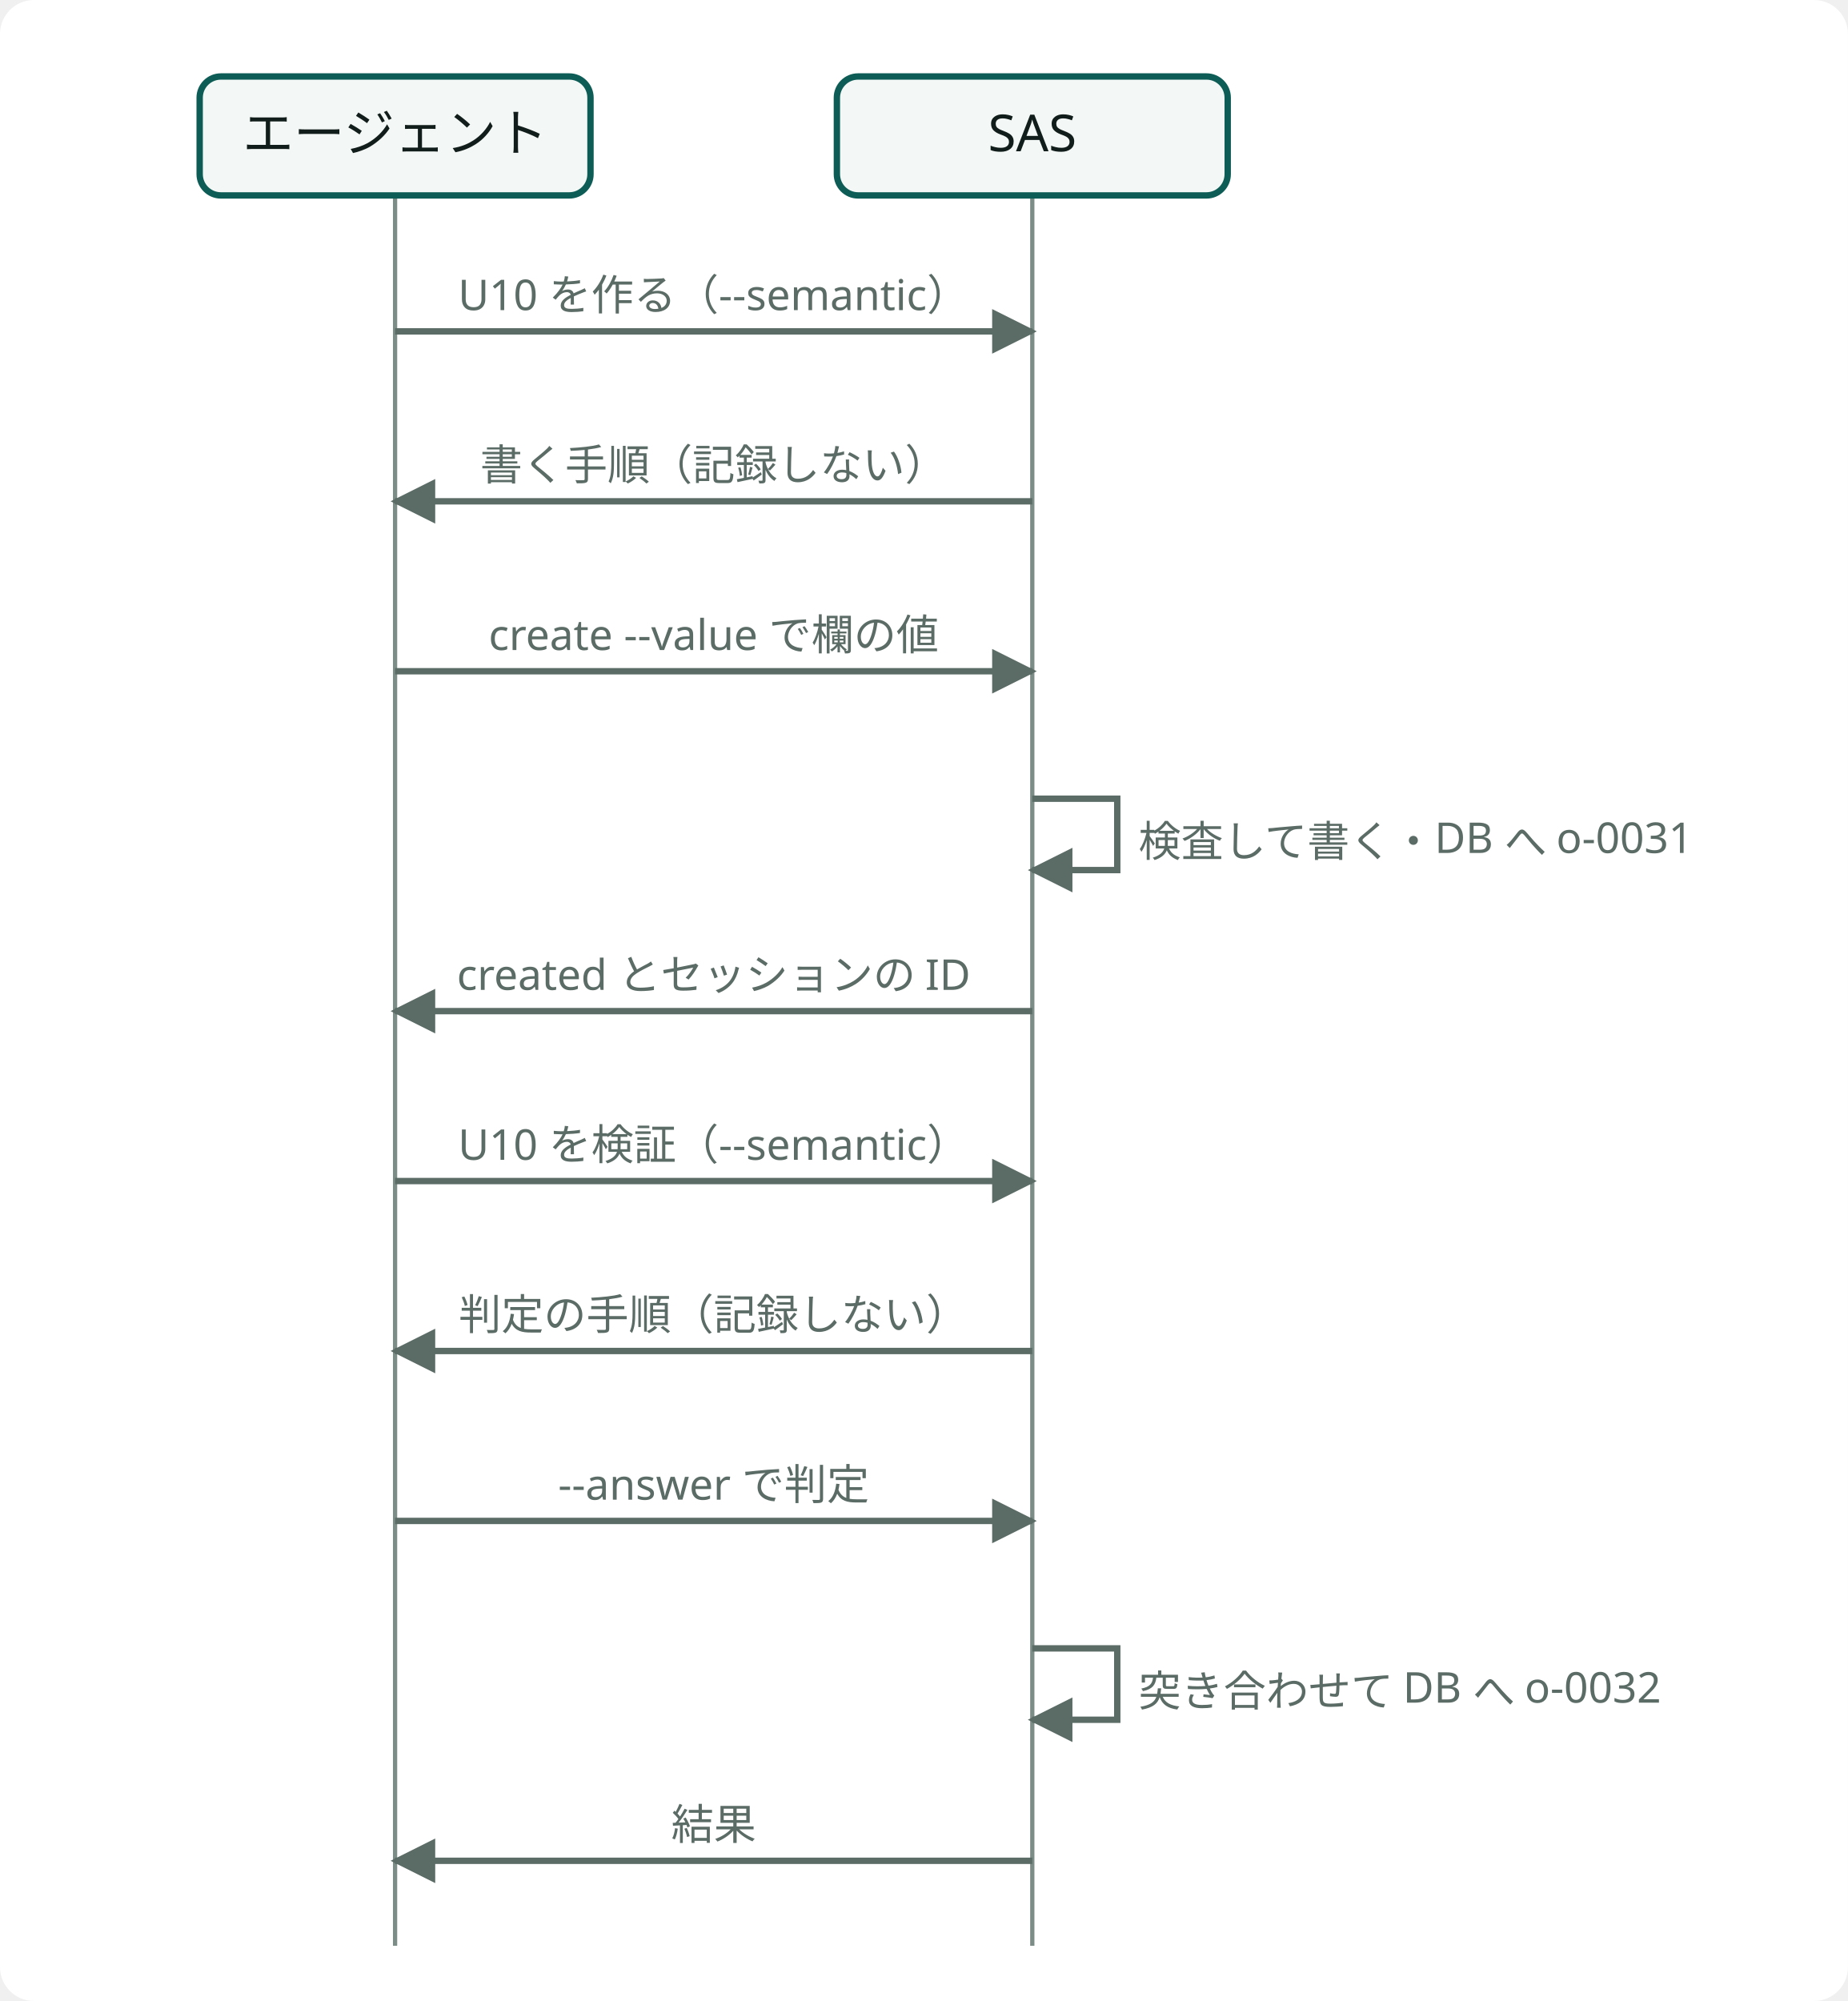
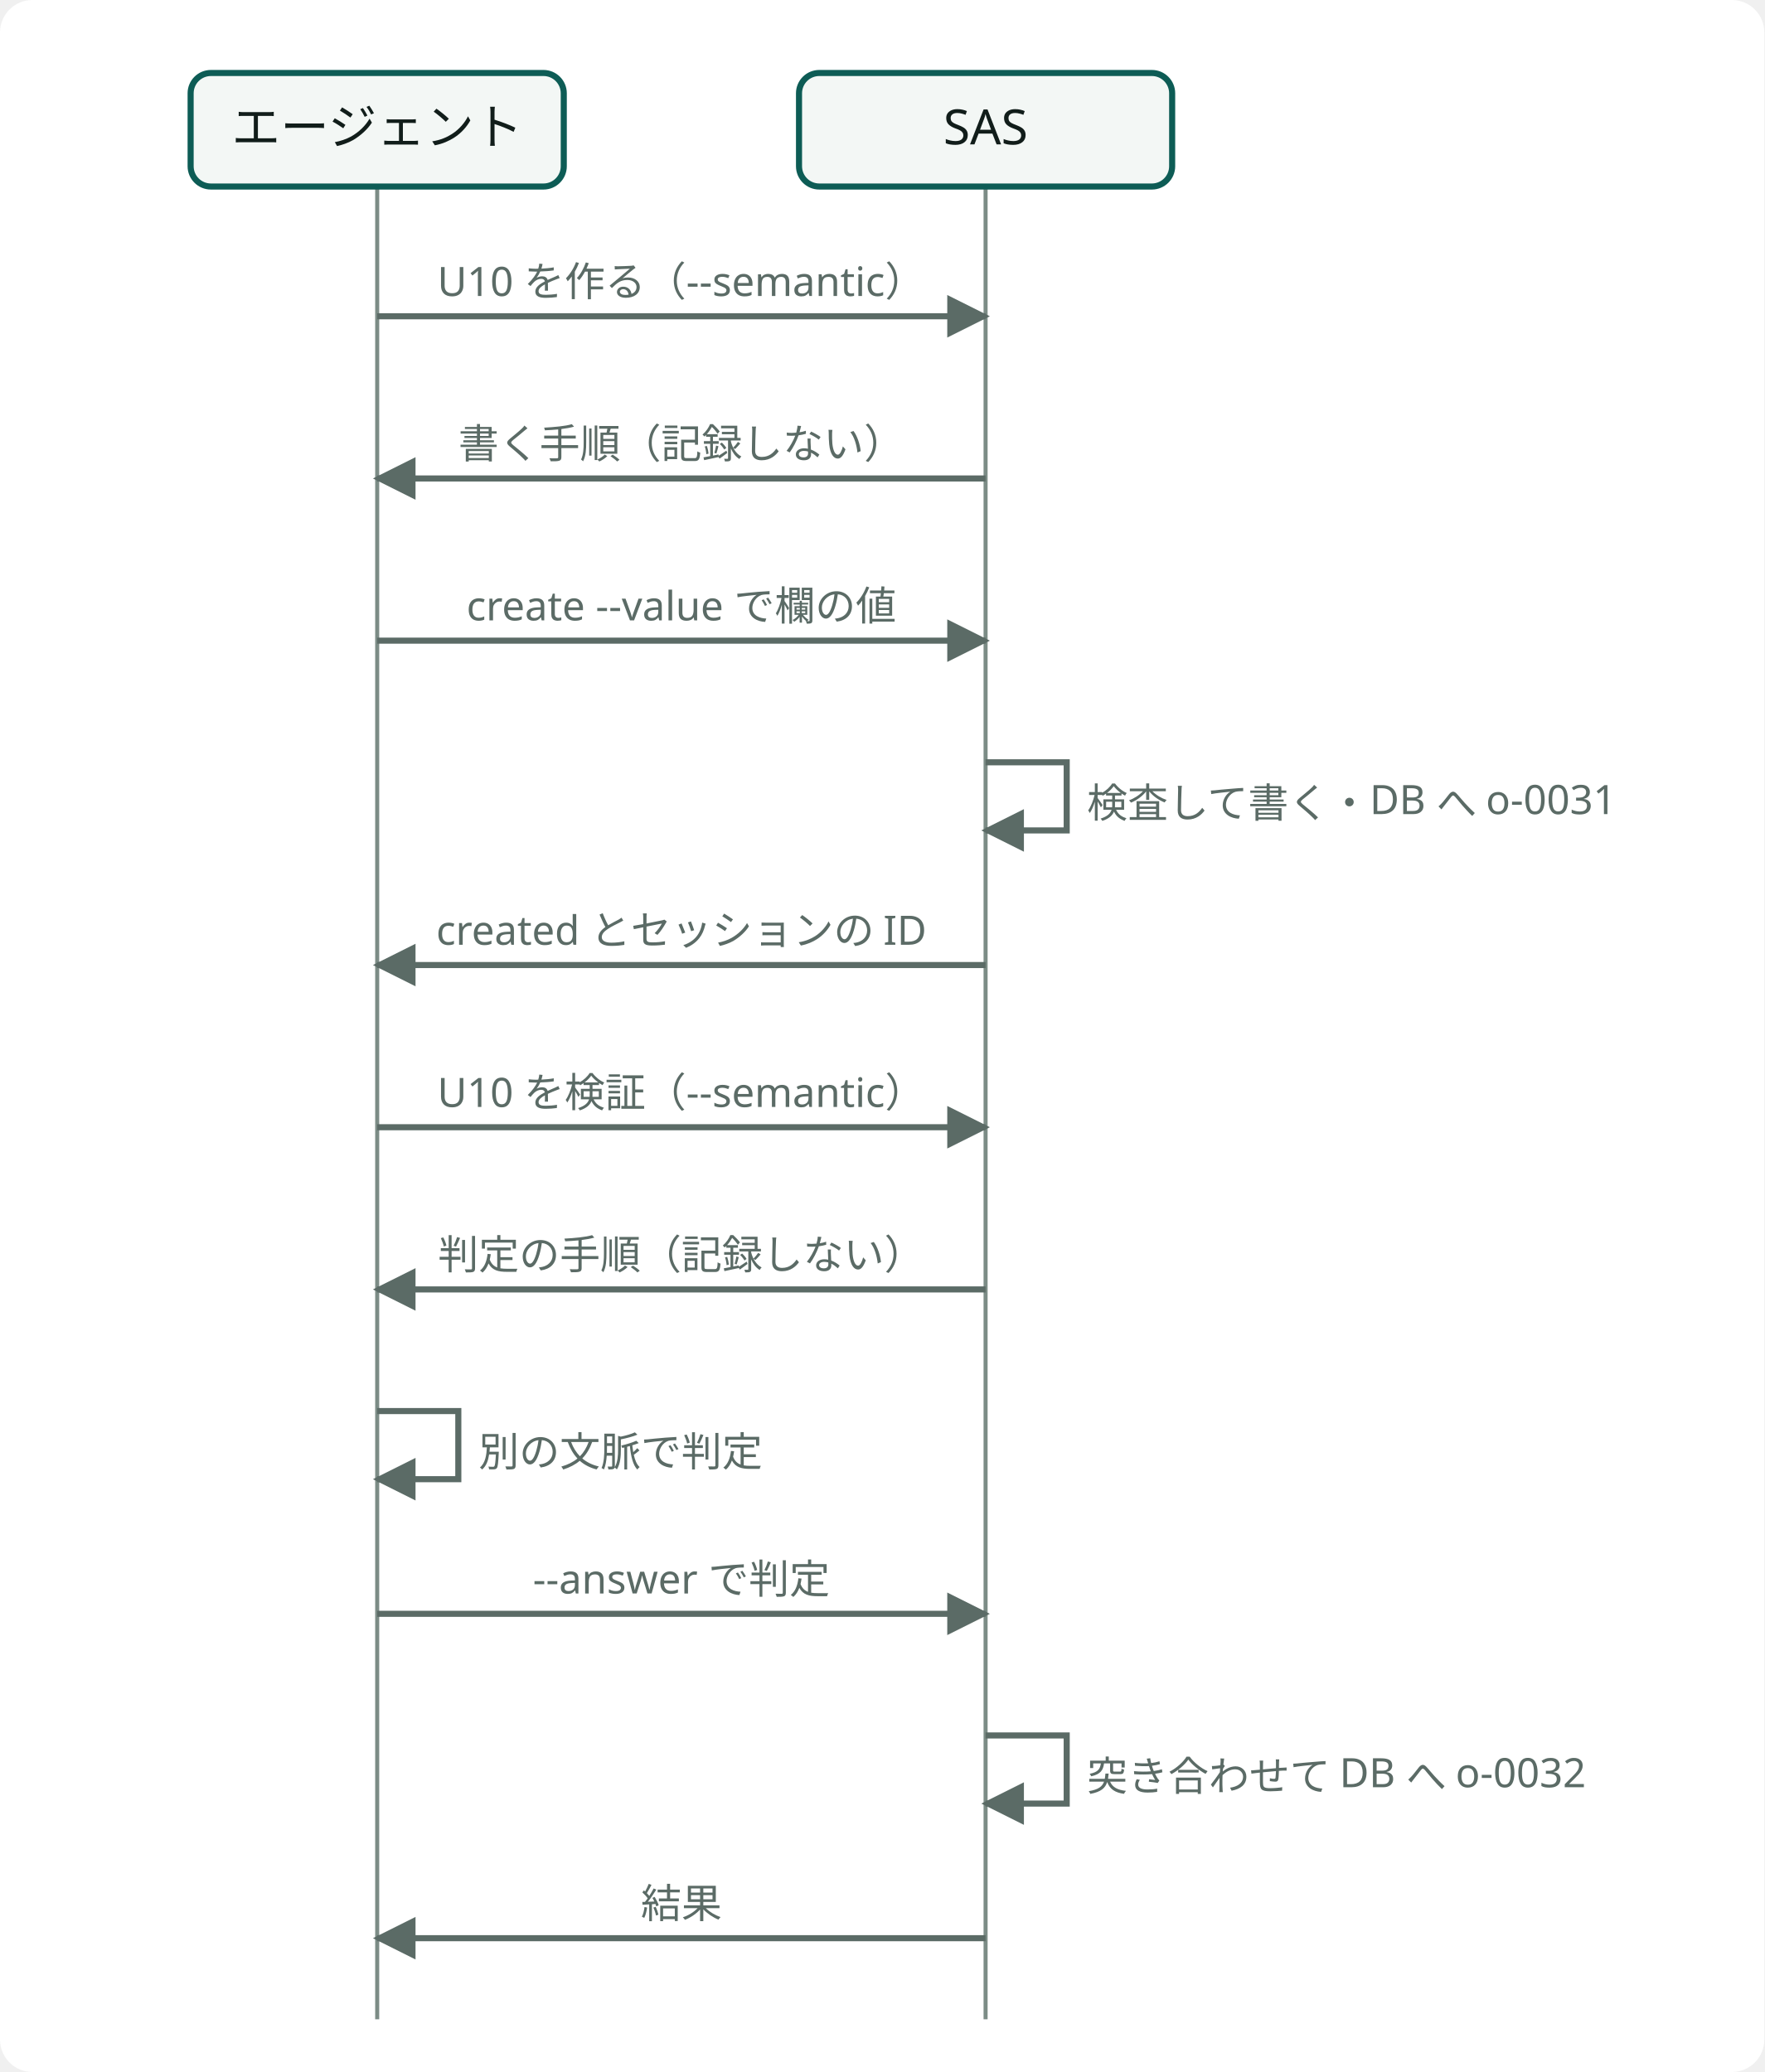
- <svg class="wf-fig dsvg" viewBox="0 0 435 471" width="435" height="471" role="img">
-   <style data-dsvg="dark">.dsvg .canvas{fill:var(--dsvg-area-fill,#FFFFFF)}.dsvg .grid{stroke:var(--dsvg-line,#7C8C86)}.dsvg .box{fill:var(--dsvg-box-fill,#F3F7F5);stroke:var(--dsvg-accent,#0D5C55)}.dsvg .label{fill:var(--dsvg-ink,#111D1A);font-size:12px}.dsvg .flow{stroke:var(--dsvg-ink-soft,#5B6B66)}.dsvg .note.small{fill:var(--dsvg-ink-soft,#5B6B66);font-size:10px}.dsvg #dsvg-bae4edb2-arrow-5B6B66 path{fill:var(--dsvg-ink-soft,#5B6B66)}@media (prefers-color-scheme:dark){:root:not([data-theme="light"]) .dsvg,.dsvg:root:not([data-theme="light"]){--dsvg-area-fill:#22302D;--dsvg-line:#62756F;--dsvg-box-fill:#16211E;--dsvg-accent:#6CC9B8;--dsvg-ink:#E6EEEB;--dsvg-ink-soft:#9DADA8}}:root[data-theme="dark"] .dsvg{--dsvg-area-fill:#22302D;--dsvg-line:#62756F;--dsvg-box-fill:#16211E;--dsvg-accent:#6CC9B8;--dsvg-ink:#E6EEEB;--dsvg-ink-soft:#9DADA8}</style>
+ <svg class="wf-fig dsvg" viewBox="0 0 435 511" width="435" height="511" role="img">
+   <style data-dsvg="dark">.dsvg .canvas{fill:var(--dsvg-area-fill,#FFFFFF)}.dsvg .grid{stroke:var(--dsvg-line,#7C8C86)}.dsvg .box{fill:var(--dsvg-box-fill,#F3F7F5);stroke:var(--dsvg-accent,#0D5C55)}.dsvg .label{fill:var(--dsvg-ink,#111D1A);font-size:12px}.dsvg .flow{stroke:var(--dsvg-ink-soft,#5B6B66)}.dsvg .note.small{fill:var(--dsvg-ink-soft,#5B6B66);font-size:10px}.dsvg #dsvg-2c0148f9-arrow-5B6B66 path{fill:var(--dsvg-ink-soft,#5B6B66)}@media (prefers-color-scheme:dark){:root:not([data-theme="light"]) .dsvg,.dsvg:root:not([data-theme="light"]){--dsvg-area-fill:#22302D;--dsvg-line:#62756F;--dsvg-box-fill:#16211E;--dsvg-accent:#6CC9B8;--dsvg-ink:#E6EEEB;--dsvg-ink-soft:#9DADA8}}:root[data-theme="dark"] .dsvg{--dsvg-area-fill:#22302D;--dsvg-line:#62756F;--dsvg-box-fill:#16211E;--dsvg-accent:#6CC9B8;--dsvg-ink:#E6EEEB;--dsvg-ink-soft:#9DADA8}</style>
  <defs data-dsvg="marker">
-     <marker id="dsvg-bae4edb2-arrow-5B6B66" viewBox="0 0 10 10" refX="9" refY="5" markerWidth="7" markerHeight="7" orient="auto-start-reverse">
+     <marker id="dsvg-2c0148f9-arrow-5B6B66" viewBox="0 0 10 10" refX="9" refY="5" markerWidth="7" markerHeight="7" orient="auto-start-reverse">
      <path d="M0,0 L10,5 L0,10 z" fill="#5B6B66" />
    </marker>
  </defs>
-   <rect data-dsvg="canvas" class="canvas" x="0.0" y="0.0" width="435.0" height="471.0" fill="#FFFFFF" rx="8" />
+   <rect data-dsvg="canvas" class="canvas" x="0.0" y="0.0" width="435.0" height="511.0" fill="#FFFFFF" rx="8" />
  <g>
-     <line class="grid" x1="93.0" y1="46.0" x2="93.0" y2="458.0" fill="none" stroke="#7C8C86" stroke-width="1" />
-     <line class="grid" x1="243.0" y1="46.0" x2="243.0" y2="458.0" fill="none" stroke="#7C8C86" stroke-width="1" />
+     <line class="grid" x1="93.0" y1="46.0" x2="93.0" y2="498.0" fill="none" stroke="#7C8C86" stroke-width="1" />
+     <line class="grid" x1="243.0" y1="46.0" x2="243.0" y2="498.0" fill="none" stroke="#7C8C86" stroke-width="1" />
    <rect class="box" x="47.0" y="18.0" width="92.0" height="28.0" fill="#F3F7F5" stroke="#0D5C55" stroke-width="1.5" rx="5" />
    <text class="label" x="93.0" y="35.6" text-anchor="middle" font-family="Noto Sans JP, Hiragino Kaku Gothic ProN, sans-serif" font-size="12" fill="#111D1A">エージェント</text>
    <rect class="box" x="197.0" y="18.0" width="92.0" height="28.0" fill="#F3F7F5" stroke="#0D5C55" stroke-width="1.5" rx="5" />
    <text class="label" x="243.0" y="35.6" text-anchor="middle" font-family="Noto Sans JP, Hiragino Kaku Gothic ProN, sans-serif" font-size="12" fill="#111D1A">SAS</text>
-     <line class="flow" x1="93.0" y1="78.0" x2="243.0" y2="78.0" fill="none" stroke="#5B6B66" stroke-width="1.5" marker-end="url(#dsvg-bae4edb2-arrow-5B6B66)" />
+     <line class="flow" x1="93.0" y1="78.0" x2="243.0" y2="78.0" fill="none" stroke="#5B6B66" stroke-width="1.5" marker-end="url(#dsvg-2c0148f9-arrow-5B6B66)" />
    <text class="note small" x="168.0" y="73.0" text-anchor="middle" font-family="Noto Sans JP, Hiragino Kaku Gothic ProN, sans-serif" font-size="10" fill="#5B6B66">U10 を作る（--semantic）</text>
-     <line class="flow" x1="243.0" y1="118.0" x2="93.0" y2="118.0" fill="none" stroke="#5B6B66" stroke-width="1.5" marker-end="url(#dsvg-bae4edb2-arrow-5B6B66)" />
+     <line class="flow" x1="243.0" y1="118.0" x2="93.0" y2="118.0" fill="none" stroke="#5B6B66" stroke-width="1.5" marker-end="url(#dsvg-2c0148f9-arrow-5B6B66)" />
    <text class="note small" x="168.0" y="113.0" text-anchor="middle" font-family="Noto Sans JP, Hiragino Kaku Gothic ProN, sans-serif" font-size="10" fill="#5B6B66">書く手順（記録しない）</text>
-     <line class="flow" x1="93.0" y1="158.0" x2="243.0" y2="158.0" fill="none" stroke="#5B6B66" stroke-width="1.5" marker-end="url(#dsvg-bae4edb2-arrow-5B6B66)" />
+     <line class="flow" x1="93.0" y1="158.0" x2="243.0" y2="158.0" fill="none" stroke="#5B6B66" stroke-width="1.5" marker-end="url(#dsvg-2c0148f9-arrow-5B6B66)" />
    <text class="note small" x="168.0" y="153.0" text-anchor="middle" font-family="Noto Sans JP, Hiragino Kaku Gothic ProN, sans-serif" font-size="10" fill="#5B6B66">create --value で欄の値</text>
-     <path class="flow" d="M243.0,188.0 H263.0 V204.8 H243.0" fill="none" stroke="#5B6B66" stroke-width="1.5" marker-end="url(#dsvg-bae4edb2-arrow-5B6B66)" />
+     <path class="flow" d="M243.0,188.0 H263.0 V204.8 H243.0" fill="none" stroke="#5B6B66" stroke-width="1.5" marker-end="url(#dsvg-2c0148f9-arrow-5B6B66)" />
    <text class="note small" x="268.0" y="201.6" font-family="Noto Sans JP, Hiragino Kaku Gothic ProN, sans-serif" font-size="10" fill="#5B6B66">検査して書く・DB へ o-0031</text>
-     <line class="flow" x1="243.0" y1="238.0" x2="93.0" y2="238.0" fill="none" stroke="#5B6B66" stroke-width="1.5" marker-end="url(#dsvg-bae4edb2-arrow-5B6B66)" />
+     <line class="flow" x1="243.0" y1="238.0" x2="93.0" y2="238.0" fill="none" stroke="#5B6B66" stroke-width="1.5" marker-end="url(#dsvg-2c0148f9-arrow-5B6B66)" />
    <text class="note small" x="168.0" y="233.0" text-anchor="middle" font-family="Noto Sans JP, Hiragino Kaku Gothic ProN, sans-serif" font-size="10" fill="#5B6B66">created とセッションの ID</text>
-     <line class="flow" x1="93.0" y1="278.0" x2="243.0" y2="278.0" fill="none" stroke="#5B6B66" stroke-width="1.5" marker-end="url(#dsvg-bae4edb2-arrow-5B6B66)" />
+     <line class="flow" x1="93.0" y1="278.0" x2="243.0" y2="278.0" fill="none" stroke="#5B6B66" stroke-width="1.5" marker-end="url(#dsvg-2c0148f9-arrow-5B6B66)" />
    <text class="note small" x="168.0" y="273.0" text-anchor="middle" font-family="Noto Sans JP, Hiragino Kaku Gothic ProN, sans-serif" font-size="10" fill="#5B6B66">U10 を検証（--semantic）</text>
-     <line class="flow" x1="243.0" y1="318.0" x2="93.0" y2="318.0" fill="none" stroke="#5B6B66" stroke-width="1.5" marker-end="url(#dsvg-bae4edb2-arrow-5B6B66)" />
+     <line class="flow" x1="243.0" y1="318.0" x2="93.0" y2="318.0" fill="none" stroke="#5B6B66" stroke-width="1.5" marker-end="url(#dsvg-2c0148f9-arrow-5B6B66)" />
    <text class="note small" x="168.0" y="313.0" text-anchor="middle" font-family="Noto Sans JP, Hiragino Kaku Gothic ProN, sans-serif" font-size="10" fill="#5B6B66">判定の手順（記録しない）</text>
-     <line class="flow" x1="93.0" y1="358.0" x2="243.0" y2="358.0" fill="none" stroke="#5B6B66" stroke-width="1.5" marker-end="url(#dsvg-bae4edb2-arrow-5B6B66)" />
-     <text class="note small" x="168.0" y="353.0" text-anchor="middle" font-family="Noto Sans JP, Hiragino Kaku Gothic ProN, sans-serif" font-size="10" fill="#5B6B66">--answer で判定</text>
-     <path class="flow" d="M243.0,388.0 H263.0 V404.8 H243.0" fill="none" stroke="#5B6B66" stroke-width="1.5" marker-end="url(#dsvg-bae4edb2-arrow-5B6B66)" />
-     <text class="note small" x="268.0" y="401.6" font-family="Noto Sans JP, Hiragino Kaku Gothic ProN, sans-serif" font-size="10" fill="#5B6B66">突き合わせて DB へ o-0032</text>
-     <line class="flow" x1="243.0" y1="438.0" x2="93.0" y2="438.0" fill="none" stroke="#5B6B66" stroke-width="1.5" marker-end="url(#dsvg-bae4edb2-arrow-5B6B66)" />
-     <text class="note small" x="168.0" y="433.0" text-anchor="middle" font-family="Noto Sans JP, Hiragino Kaku Gothic ProN, sans-serif" font-size="10" fill="#5B6B66">結果</text>
+     <path class="flow" d="M93.0,348.0 H113.0 V364.8 H93.0" fill="none" stroke="#5B6B66" stroke-width="1.5" marker-end="url(#dsvg-2c0148f9-arrow-5B6B66)" />
+     <text class="note small" x="118.0" y="361.6" font-family="Noto Sans JP, Hiragino Kaku Gothic ProN, sans-serif" font-size="10" fill="#5B6B66">別の文脈で判定</text>
+     <line class="flow" x1="93.0" y1="398.0" x2="243.0" y2="398.0" fill="none" stroke="#5B6B66" stroke-width="1.5" marker-end="url(#dsvg-2c0148f9-arrow-5B6B66)" />
+     <text class="note small" x="168.0" y="393.0" text-anchor="middle" font-family="Noto Sans JP, Hiragino Kaku Gothic ProN, sans-serif" font-size="10" fill="#5B6B66">--answer で判定</text>
+     <path class="flow" d="M243.0,428.0 H263.0 V444.8 H243.0" fill="none" stroke="#5B6B66" stroke-width="1.5" marker-end="url(#dsvg-2c0148f9-arrow-5B6B66)" />
+     <text class="note small" x="268.0" y="441.6" font-family="Noto Sans JP, Hiragino Kaku Gothic ProN, sans-serif" font-size="10" fill="#5B6B66">突き合わせて DB へ o-0032</text>
+     <line class="flow" x1="243.0" y1="478.0" x2="93.0" y2="478.0" fill="none" stroke="#5B6B66" stroke-width="1.5" marker-end="url(#dsvg-2c0148f9-arrow-5B6B66)" />
+     <text class="note small" x="168.0" y="473.0" text-anchor="middle" font-family="Noto Sans JP, Hiragino Kaku Gothic ProN, sans-serif" font-size="10" fill="#5B6B66">結果</text>
  </g>
</svg>
